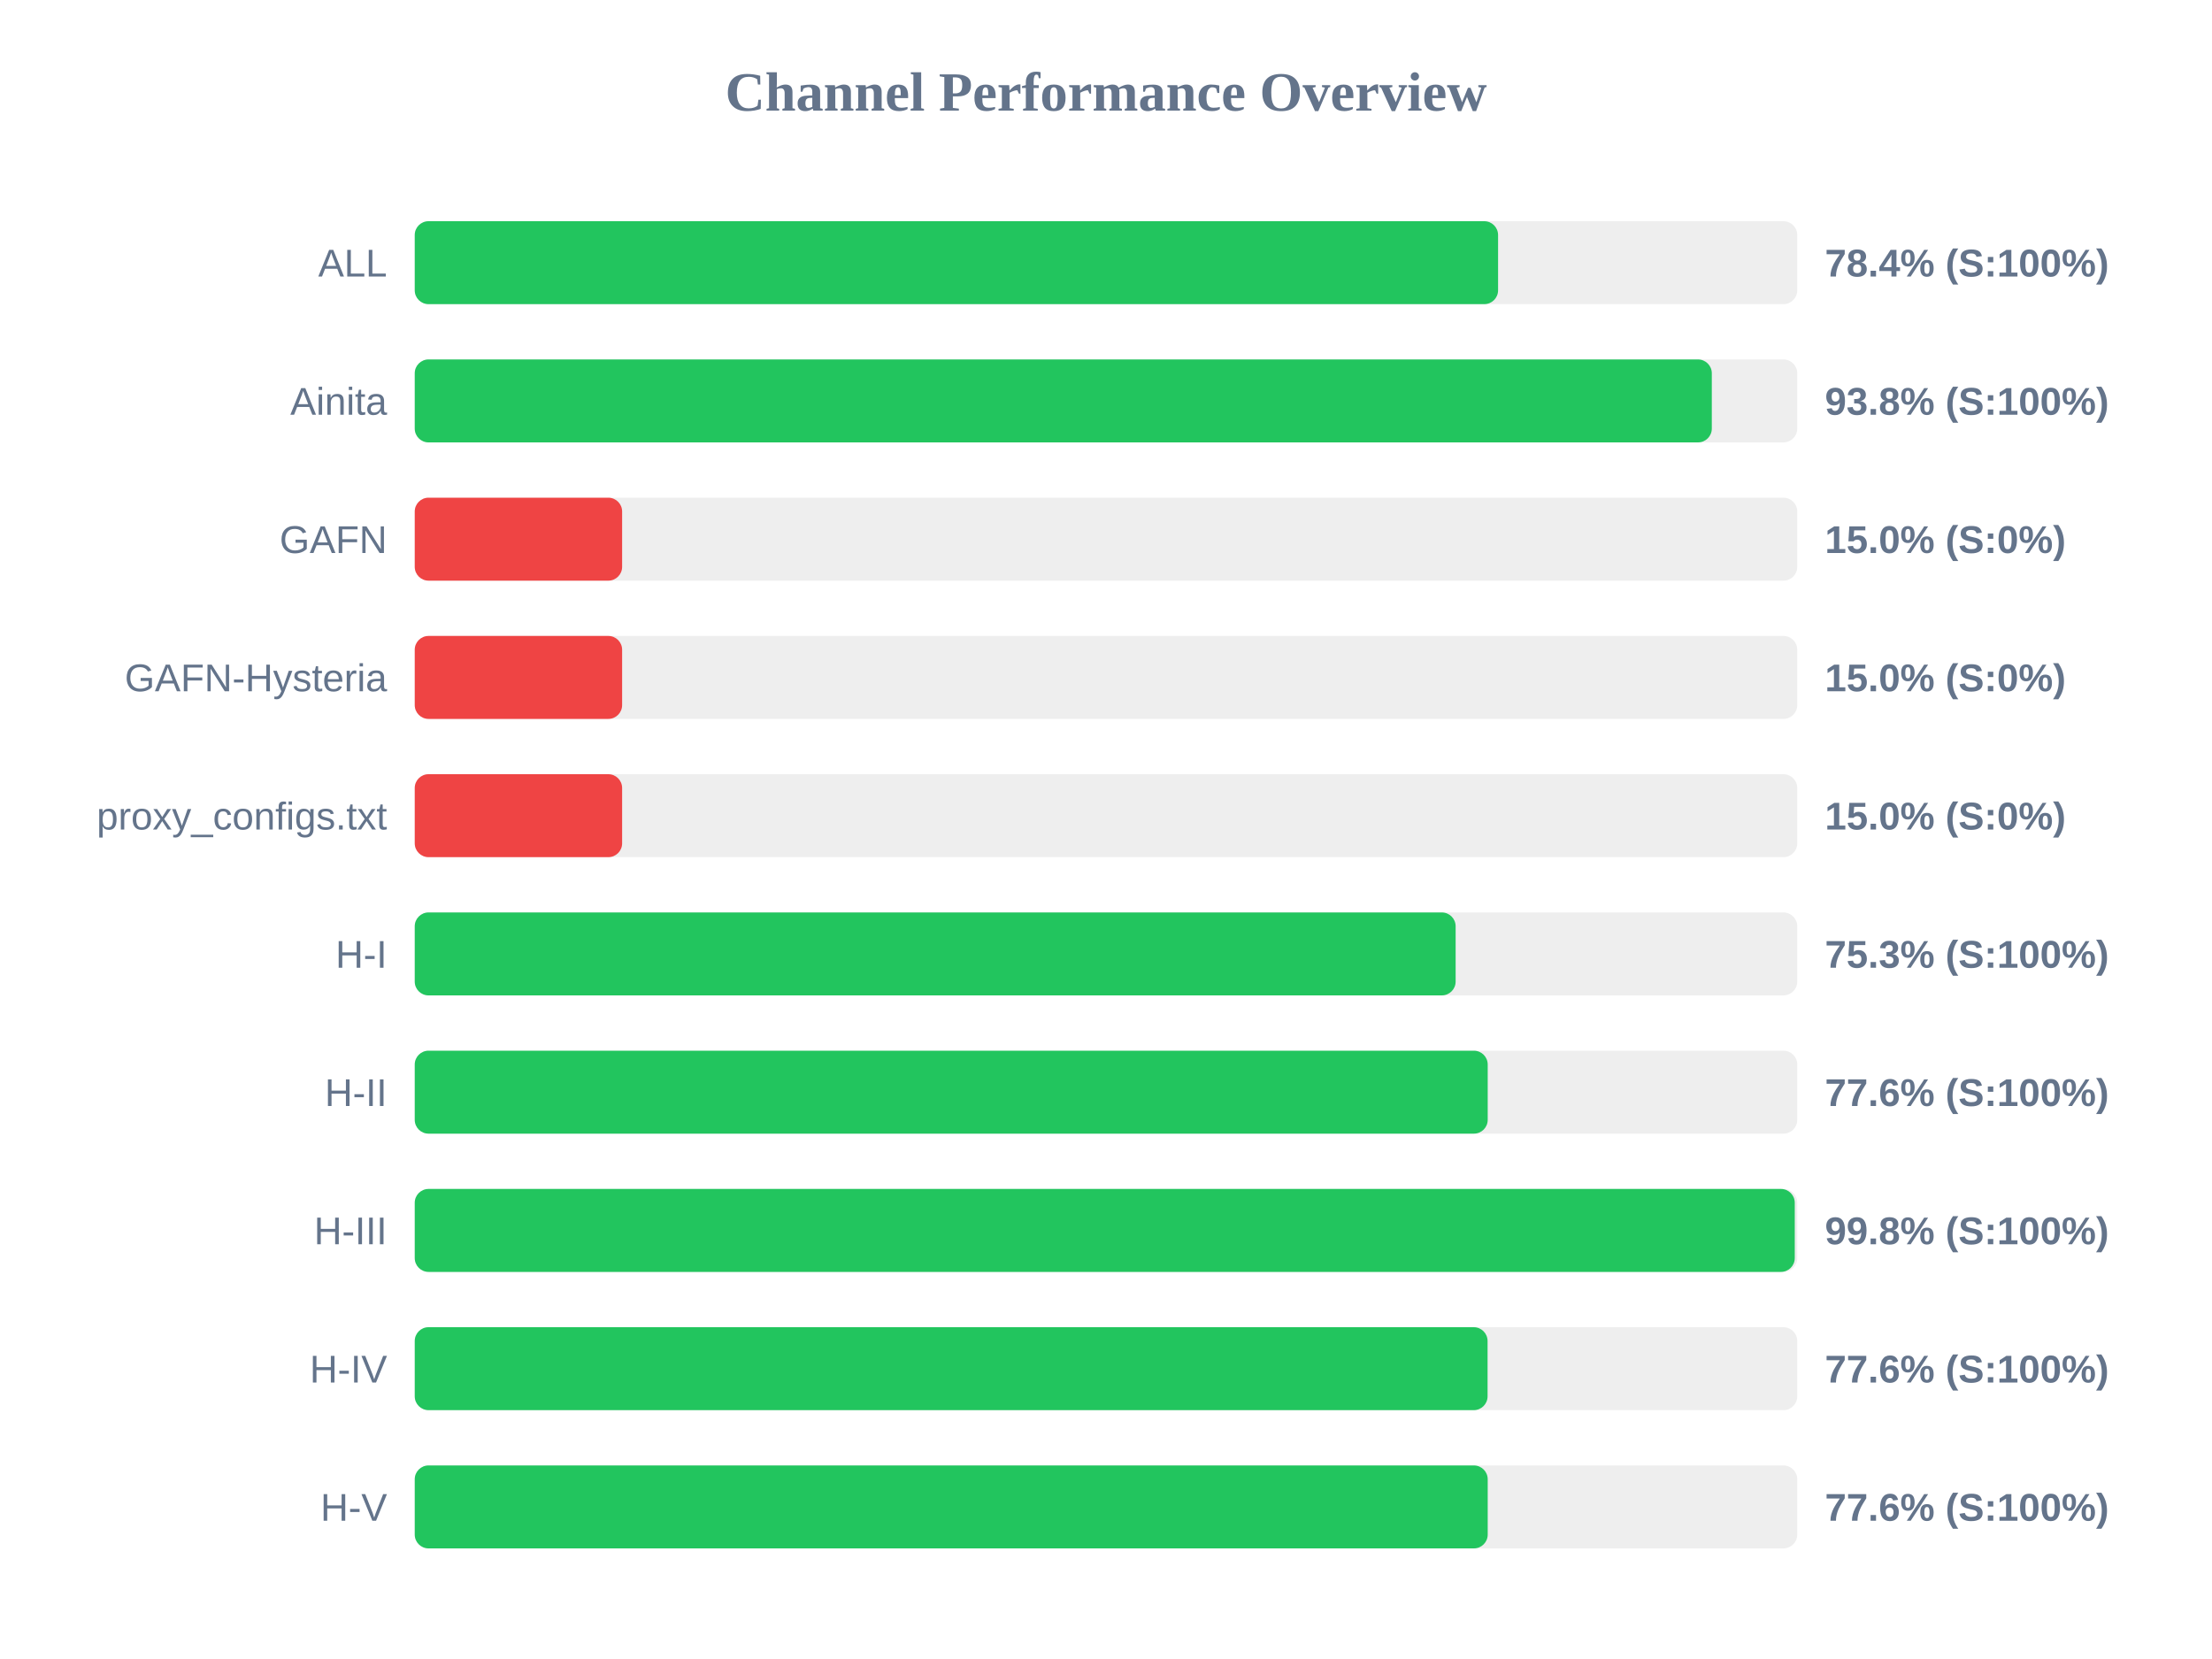
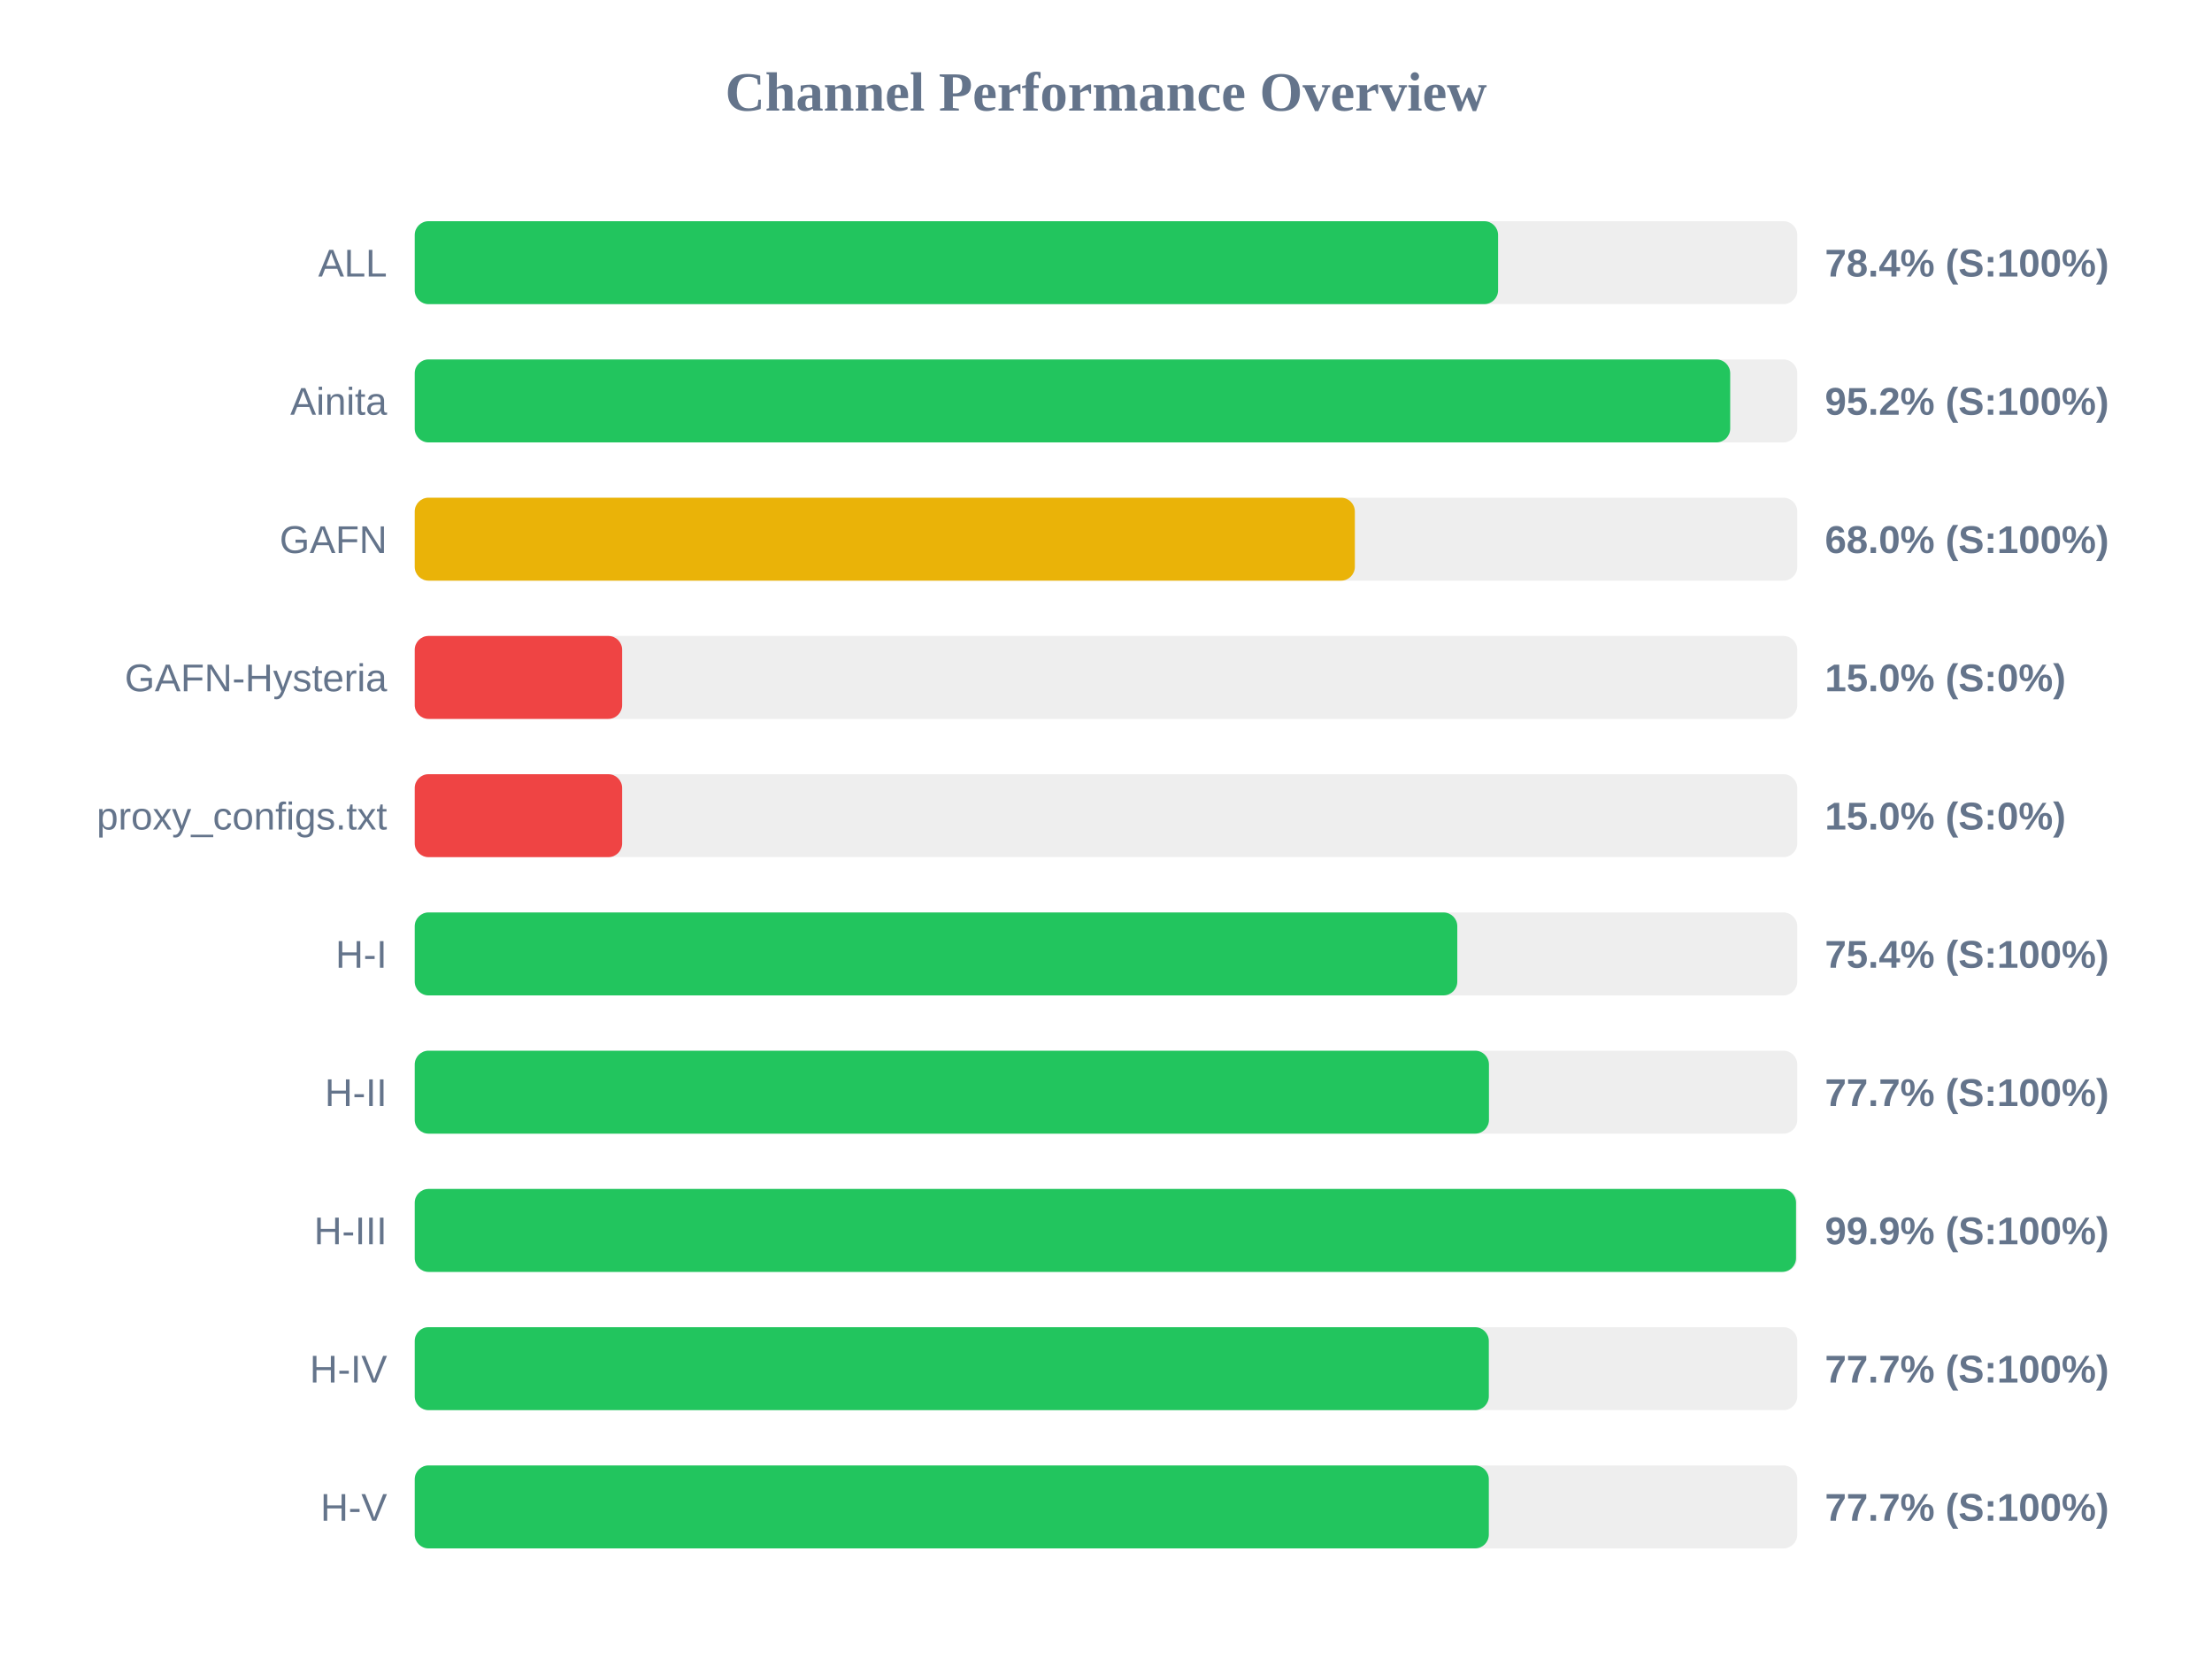
<svg xmlns="http://www.w3.org/2000/svg" width="800" height="600" version="1.1">
  <style>
        .row { font: 14px Arial; fill: #64748b; }
        .score { font: bold 14px Arial; fill: #64748b; }
    </style>
  <text x="400" y="40" text-anchor="middle" font-size="20px" font-weight="bold" fill="#64748b">Channel Performance Overview</text>
  <rect x="150" y="80" width="500" height="30" fill="#eee" rx="5" />
  <rect x="150" y="80" width="391.8" height="30" fill="#22c55e" rx="5" />
  <text x="140" y="100" text-anchor="end" class="row">ALL</text>
  <text x="660" y="100" text-anchor="start" class="score">78.4% (S:100%)</text>
  <rect x="150" y="130" width="500" height="30" fill="#eee" rx="5" />
-   <rect x="150" y="130" width="469.1" height="30" fill="#22c55e" rx="5" />
+   <rect x="150" y="130" width="475.75" height="30" fill="#22c55e" rx="5" />
  <text x="140" y="150" text-anchor="end" class="row">Ainita</text>
-   <text x="660" y="150" text-anchor="start" class="score">93.8% (S:100%)</text>
+   <text x="660" y="150" text-anchor="start" class="score">95.2% (S:100%)</text>
  <rect x="150" y="180" width="500" height="30" fill="#eee" rx="5" />
-   <rect x="150" y="180" width="75.0" height="30" fill="#ef4444" rx="5" />
+   <rect x="150" y="180" width="340.0" height="30" fill="#eab308" rx="5" />
  <text x="140" y="200" text-anchor="end" class="row">GAFN</text>
-   <text x="660" y="200" text-anchor="start" class="score">15.0% (S:0%)</text>
+   <text x="660" y="200" text-anchor="start" class="score">68.0% (S:100%)</text>
  <rect x="150" y="230" width="500" height="30" fill="#eee" rx="5" />
  <rect x="150" y="230" width="75.0" height="30" fill="#ef4444" rx="5" />
  <text x="140" y="250" text-anchor="end" class="row">GAFN-Hysteria</text>
  <text x="660" y="250" text-anchor="start" class="score">15.0% (S:0%)</text>
  <rect x="150" y="280" width="500" height="30" fill="#eee" rx="5" />
  <rect x="150" y="280" width="75.0" height="30" fill="#ef4444" rx="5" />
  <text x="140" y="300" text-anchor="end" class="row">proxy_configs.txt</text>
  <text x="660" y="300" text-anchor="start" class="score">15.0% (S:0%)</text>
  <rect x="150" y="330" width="500" height="30" fill="#eee" rx="5" />
-   <rect x="150" y="330" width="376.45" height="30" fill="#22c55e" rx="5" />
+   <rect x="150" y="330" width="377.05" height="30" fill="#22c55e" rx="5" />
  <text x="140" y="350" text-anchor="end" class="row">H-I</text>
-   <text x="660" y="350" text-anchor="start" class="score">75.3% (S:100%)</text>
+   <text x="660" y="350" text-anchor="start" class="score">75.4% (S:100%)</text>
  <rect x="150" y="380" width="500" height="30" fill="#eee" rx="5" />
-   <rect x="150" y="380" width="388.05" height="30" fill="#22c55e" rx="5" />
+   <rect x="150" y="380" width="388.5" height="30" fill="#22c55e" rx="5" />
  <text x="140" y="400" text-anchor="end" class="row">H-II</text>
-   <text x="660" y="400" text-anchor="start" class="score">77.6% (S:100%)</text>
+   <text x="660" y="400" text-anchor="start" class="score">77.7% (S:100%)</text>
  <rect x="150" y="430" width="500" height="30" fill="#eee" rx="5" />
-   <rect x="150" y="430" width="499.1" height="30" fill="#22c55e" rx="5" />
+   <rect x="150" y="430" width="499.55" height="30" fill="#22c55e" rx="5" />
  <text x="140" y="450" text-anchor="end" class="row">H-III</text>
-   <text x="660" y="450" text-anchor="start" class="score">99.8% (S:100%)</text>
+   <text x="660" y="450" text-anchor="start" class="score">99.9% (S:100%)</text>
  <rect x="150" y="480" width="500" height="30" fill="#eee" rx="5" />
-   <rect x="150" y="480" width="388.0" height="30" fill="#22c55e" rx="5" />
+   <rect x="150" y="480" width="388.45" height="30" fill="#22c55e" rx="5" />
  <text x="140" y="500" text-anchor="end" class="row">H-IV</text>
-   <text x="660" y="500" text-anchor="start" class="score">77.6% (S:100%)</text>
+   <text x="660" y="500" text-anchor="start" class="score">77.7% (S:100%)</text>
  <rect x="150" y="530" width="500" height="30" fill="#eee" rx="5" />
-   <rect x="150" y="530" width="388.05" height="30" fill="#22c55e" rx="5" />
+   <rect x="150" y="530" width="388.45" height="30" fill="#22c55e" rx="5" />
  <text x="140" y="550" text-anchor="end" class="row">H-V</text>
-   <text x="660" y="550" text-anchor="start" class="score">77.6% (S:100%)</text>
+   <text x="660" y="550" text-anchor="start" class="score">77.7% (S:100%)</text>
</svg>
